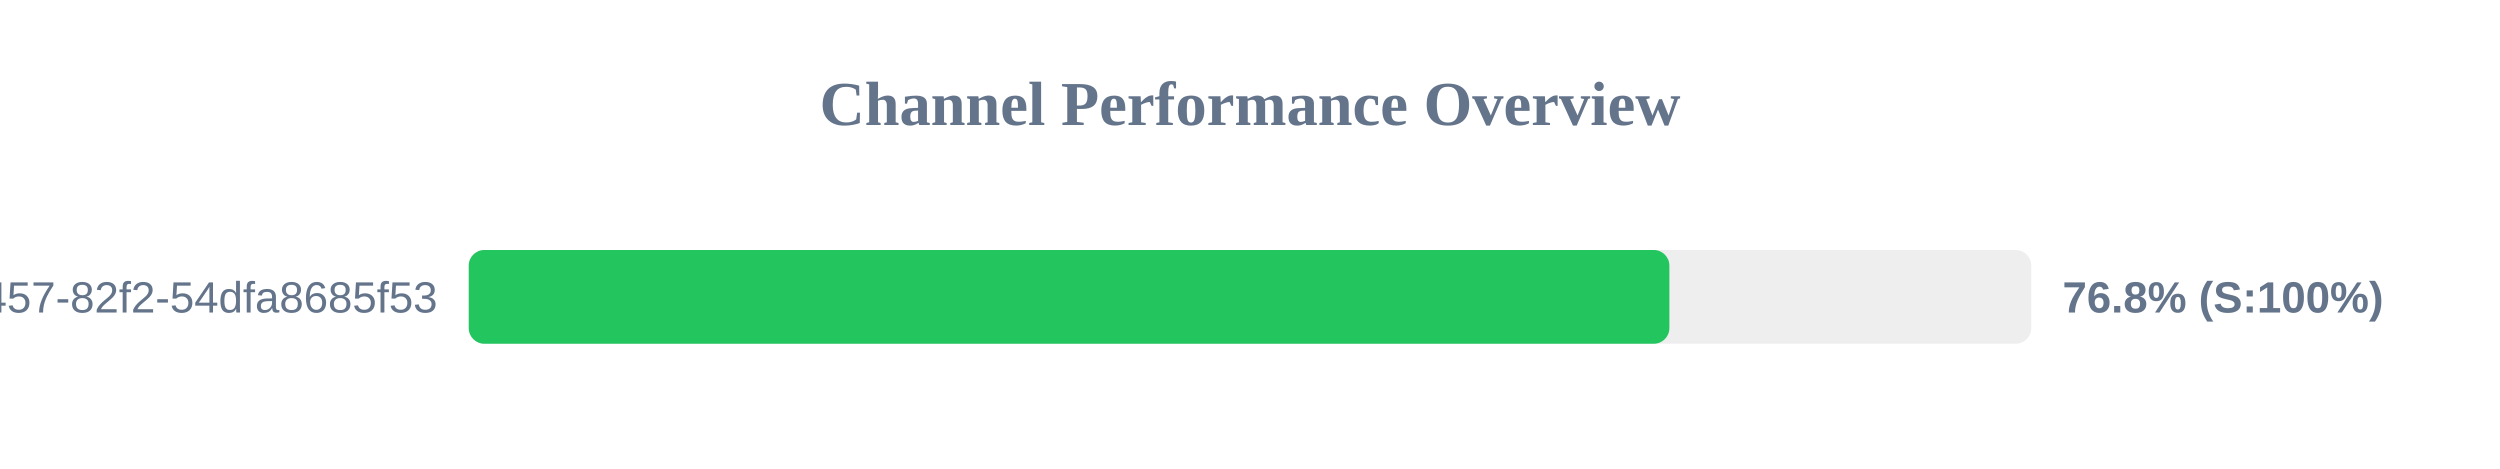
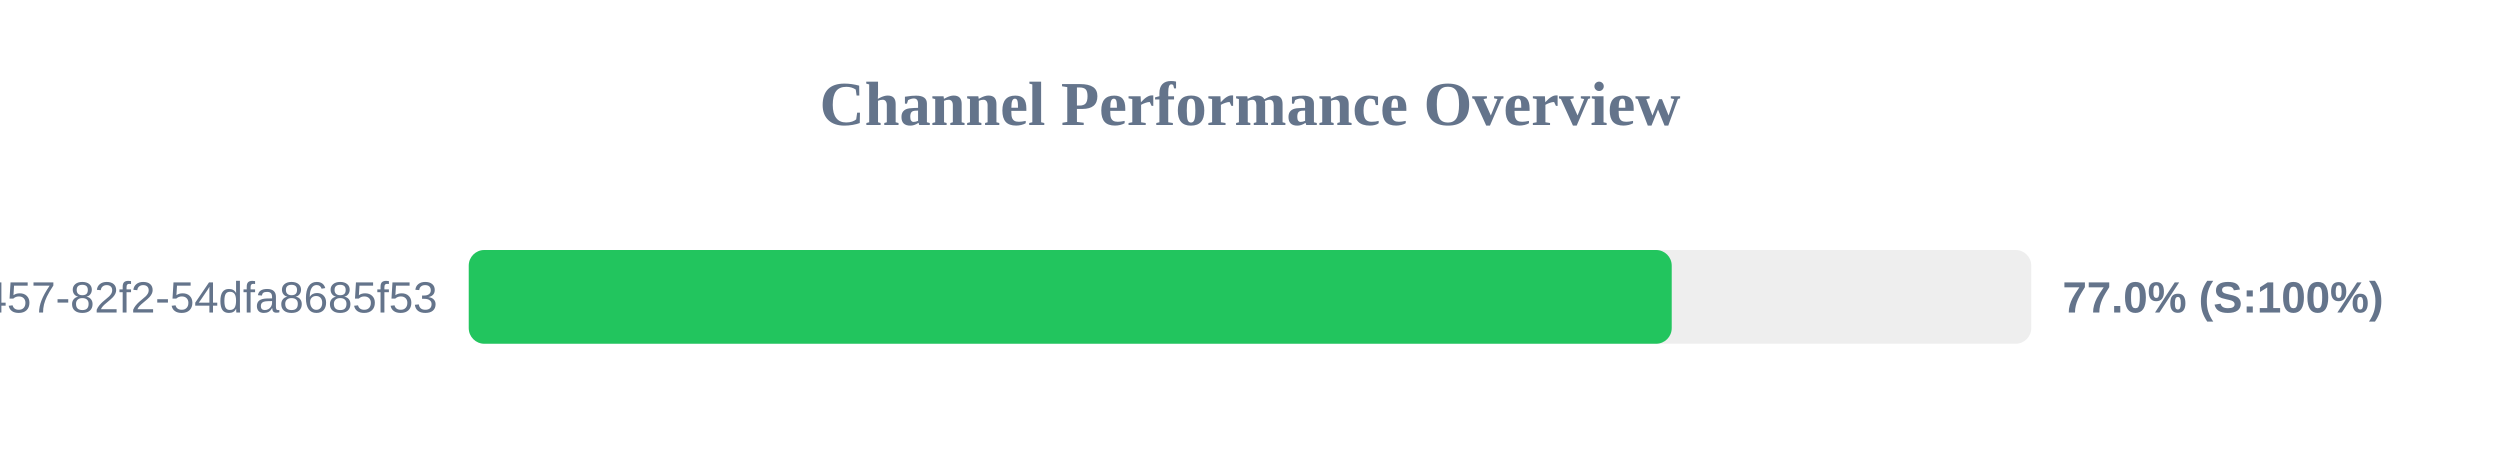
<svg xmlns="http://www.w3.org/2000/svg" width="800" height="150" version="1.1">
  <style>
        .row { font: 14px Arial; fill: #64748b; }
        .score { font: bold 14px Arial; fill: #64748b; }
    </style>
  <text x="400" y="40" text-anchor="middle" font-size="20px" font-weight="bold" fill="#64748b">Channel Performance Overview</text>
  <rect x="150" y="80" width="500" height="30" fill="#eee" rx="5" />
-   <rect x="150" y="80" width="384.2" height="30" fill="#22c55e" rx="5" />
+   <rect x="150" y="80" width="384.95" height="30" fill="#22c55e" rx="5" />
  <text x="140" y="100" text-anchor="end" class="row">?uuid=413c8b50-96bf-4457-82f2-54dfa8685f53</text>
-   <text x="660" y="100" text-anchor="start" class="score">76.8% (S:100%)</text>
+   <text x="660" y="100" text-anchor="start" class="score">77.0% (S:100%)</text>
</svg>
